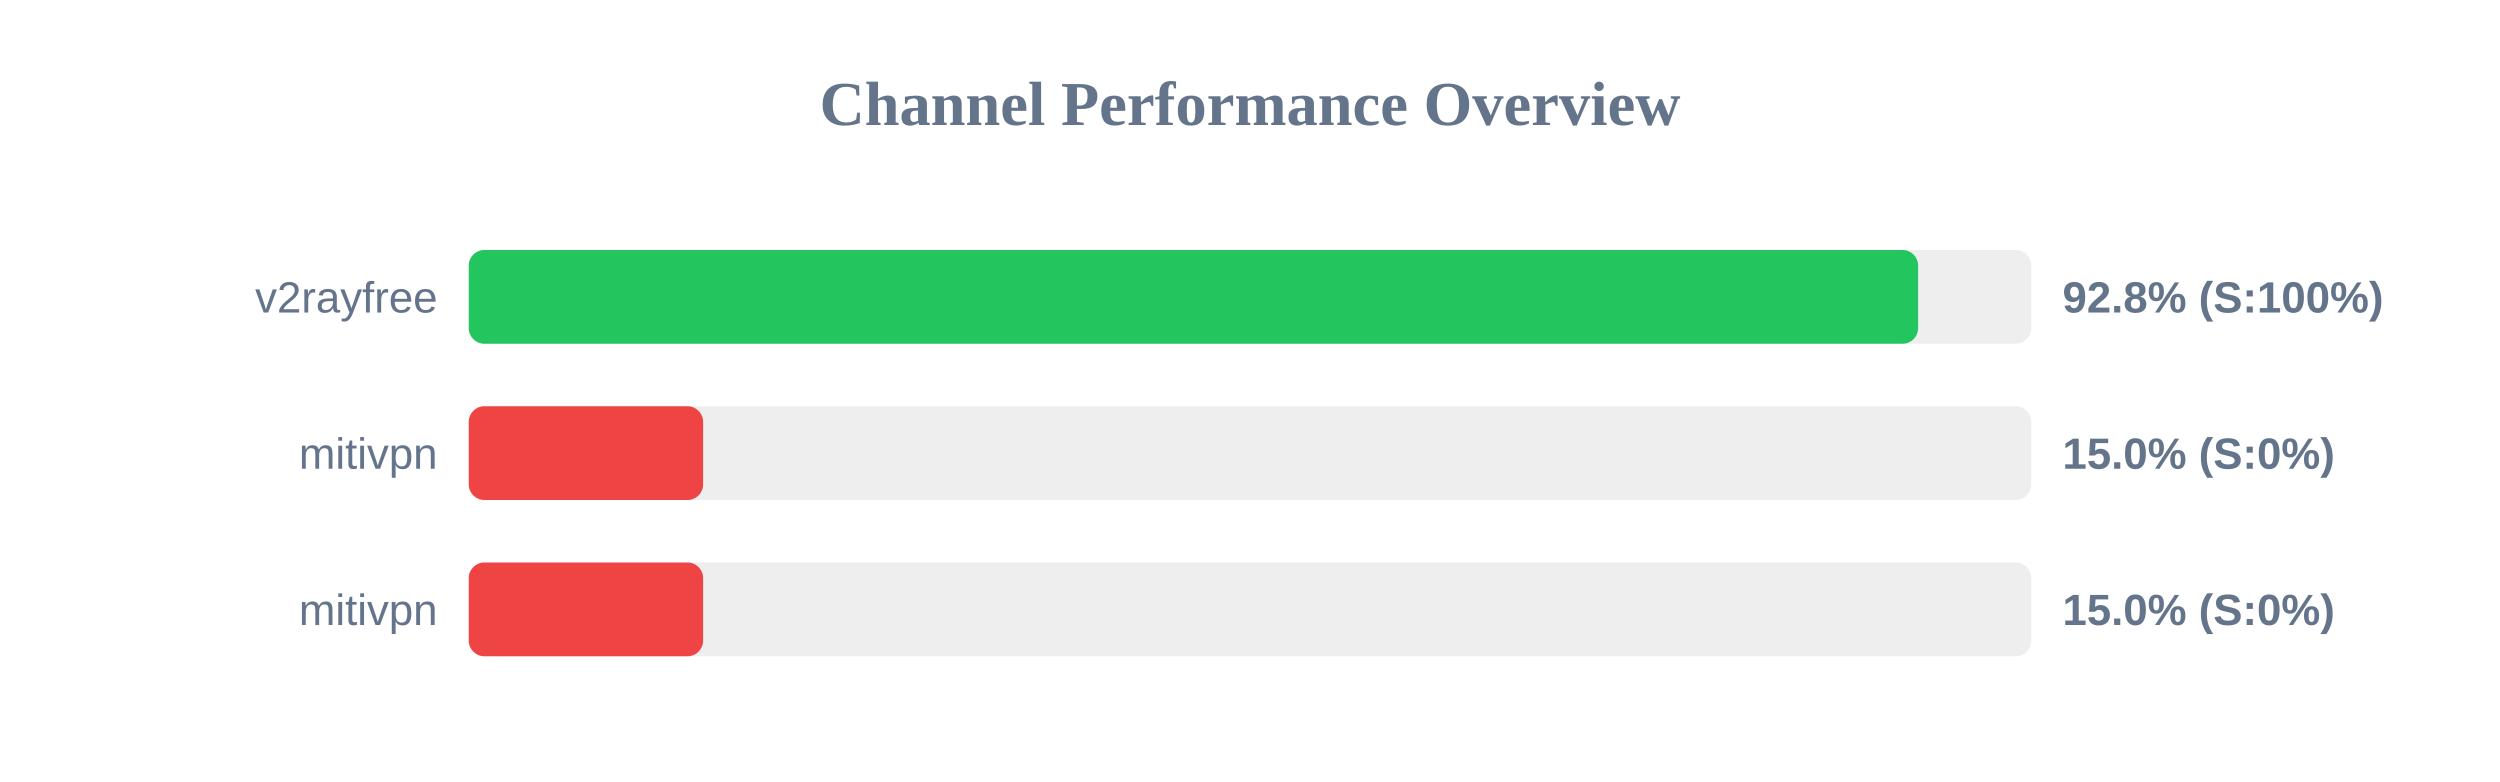
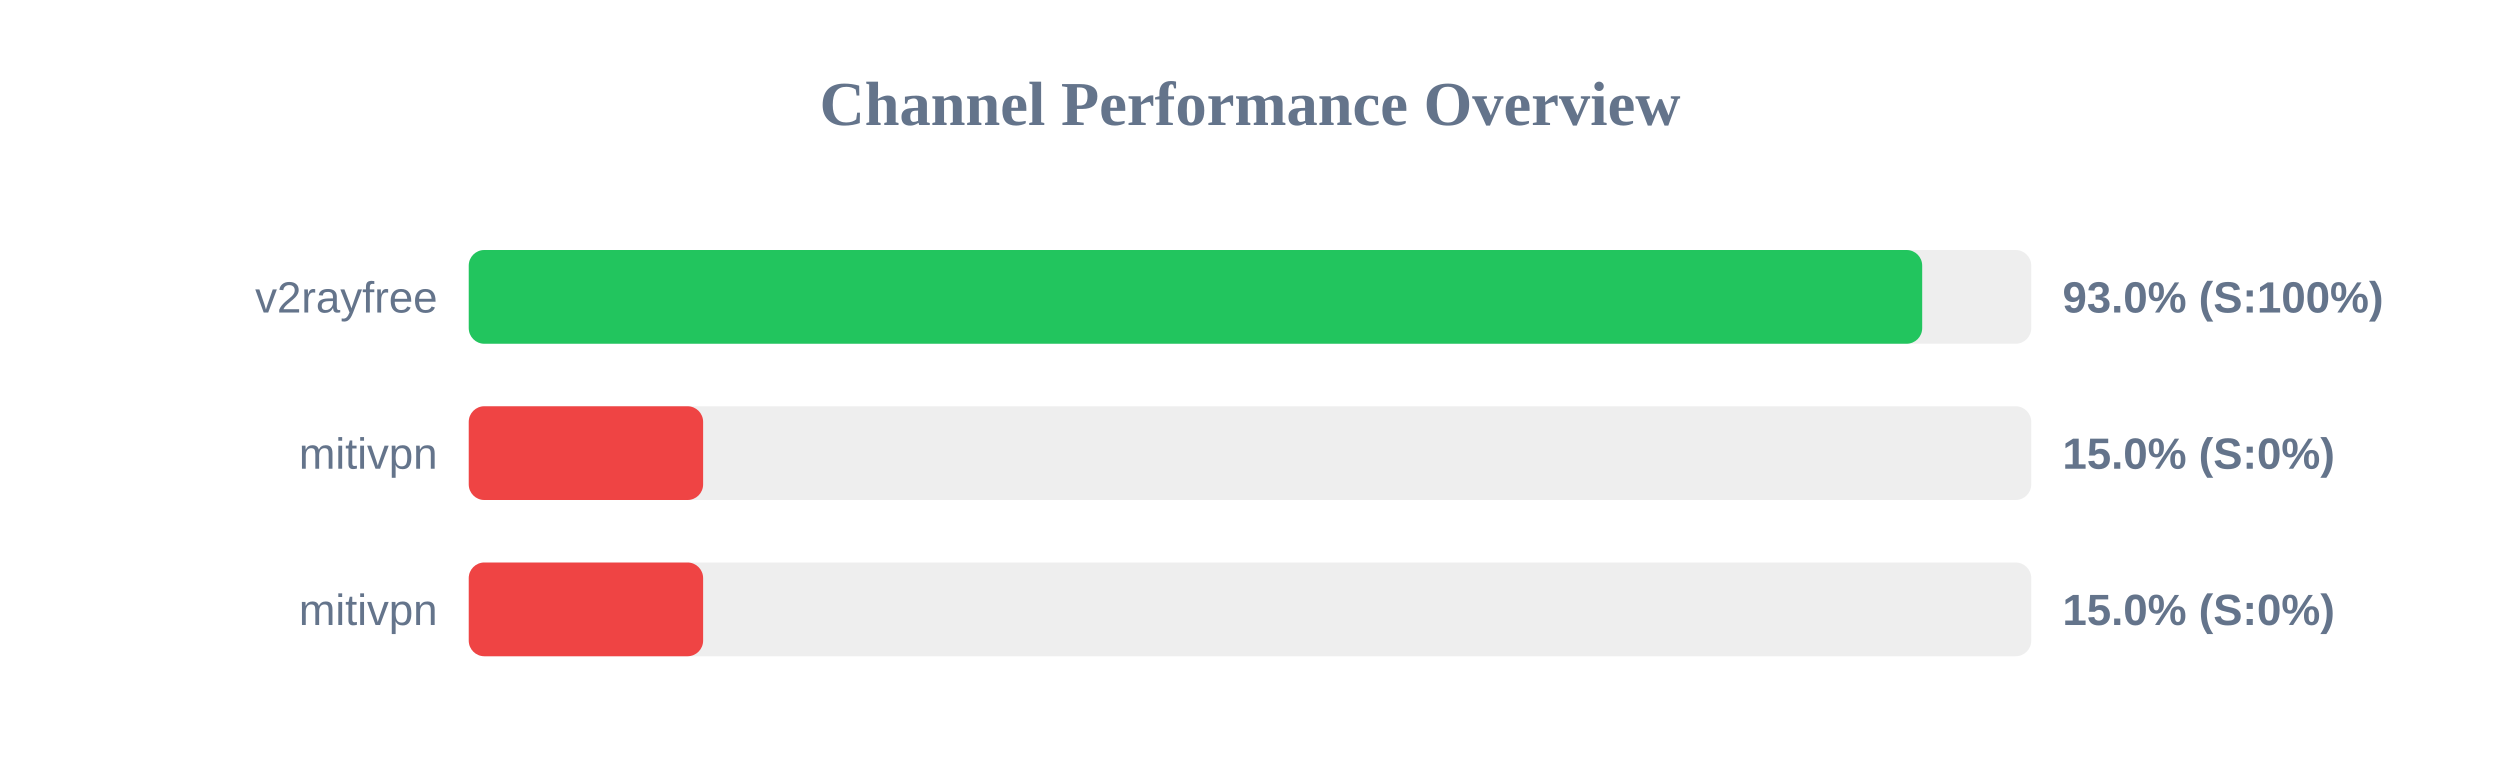
<svg xmlns="http://www.w3.org/2000/svg" width="800" height="250" version="1.1">
  <style>
        .row { font: 14px Arial; fill: #64748b; }
        .score { font: bold 14px Arial; fill: #64748b; }
    </style>
  <text x="400" y="40" text-anchor="middle" font-size="20px" font-weight="bold" fill="#64748b">Channel Performance Overview</text>
  <rect x="150" y="80" width="500" height="30" fill="#eee" rx="5" />
-   <rect x="150" y="80" width="463.8" height="30" fill="#22c55e" rx="5" />
+   <rect x="150" y="80" width="465.1" height="30" fill="#22c55e" rx="5" />
  <text x="140" y="100" text-anchor="end" class="row">v2rayfree</text>
-   <text x="660" y="100" text-anchor="start" class="score">92.8% (S:100%)</text>
+   <text x="660" y="100" text-anchor="start" class="score">93.0% (S:100%)</text>
  <rect x="150" y="130" width="500" height="30" fill="#eee" rx="5" />
  <rect x="150" y="130" width="75.0" height="30" fill="#ef4444" rx="5" />
  <text x="140" y="150" text-anchor="end" class="row">mitivpn</text>
  <text x="660" y="150" text-anchor="start" class="score">15.0% (S:0%)</text>
  <rect x="150" y="180" width="500" height="30" fill="#eee" rx="5" />
  <rect x="150" y="180" width="75.0" height="30" fill="#ef4444" rx="5" />
  <text x="140" y="200" text-anchor="end" class="row">mitivpn</text>
  <text x="660" y="200" text-anchor="start" class="score">15.0% (S:0%)</text>
</svg>
